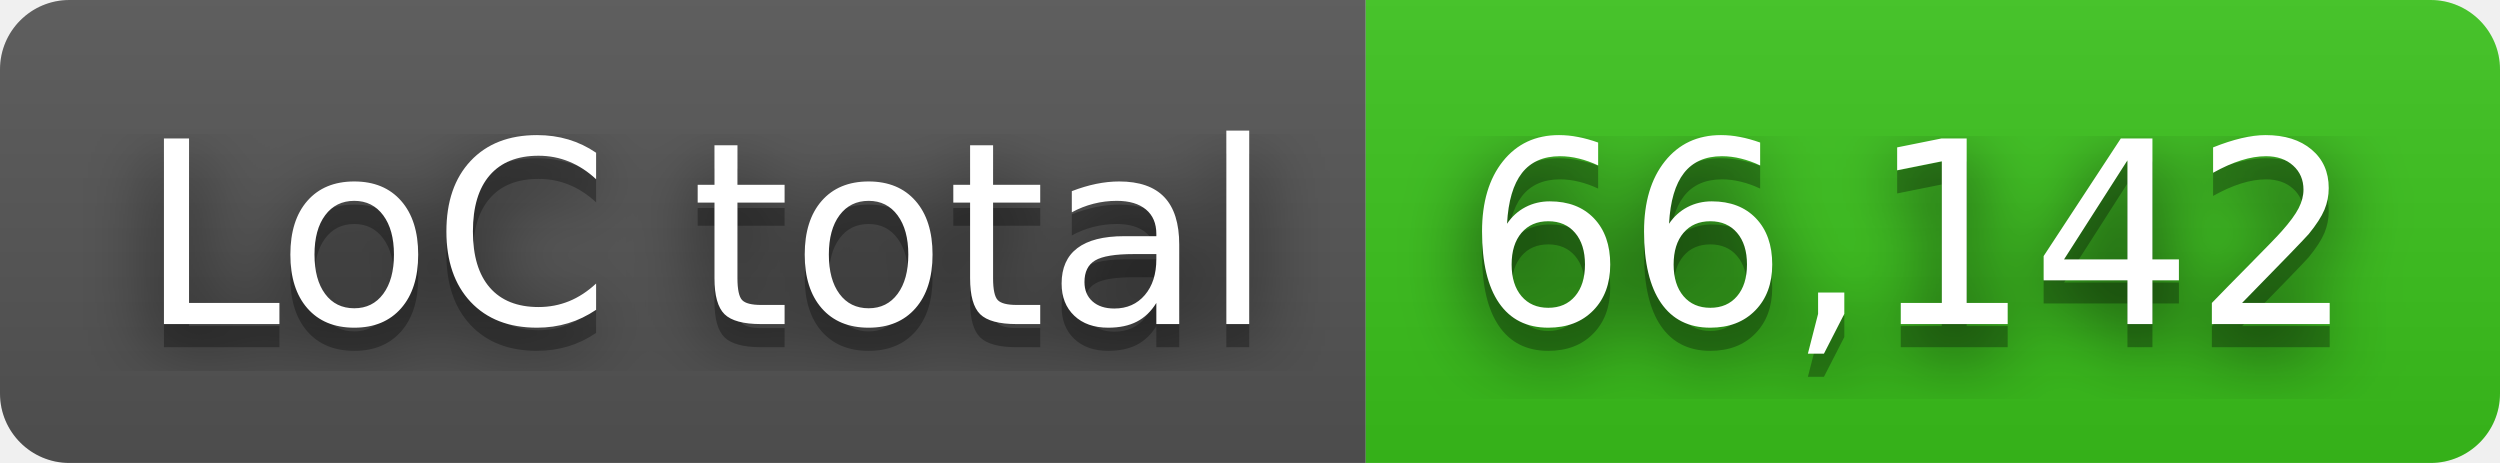
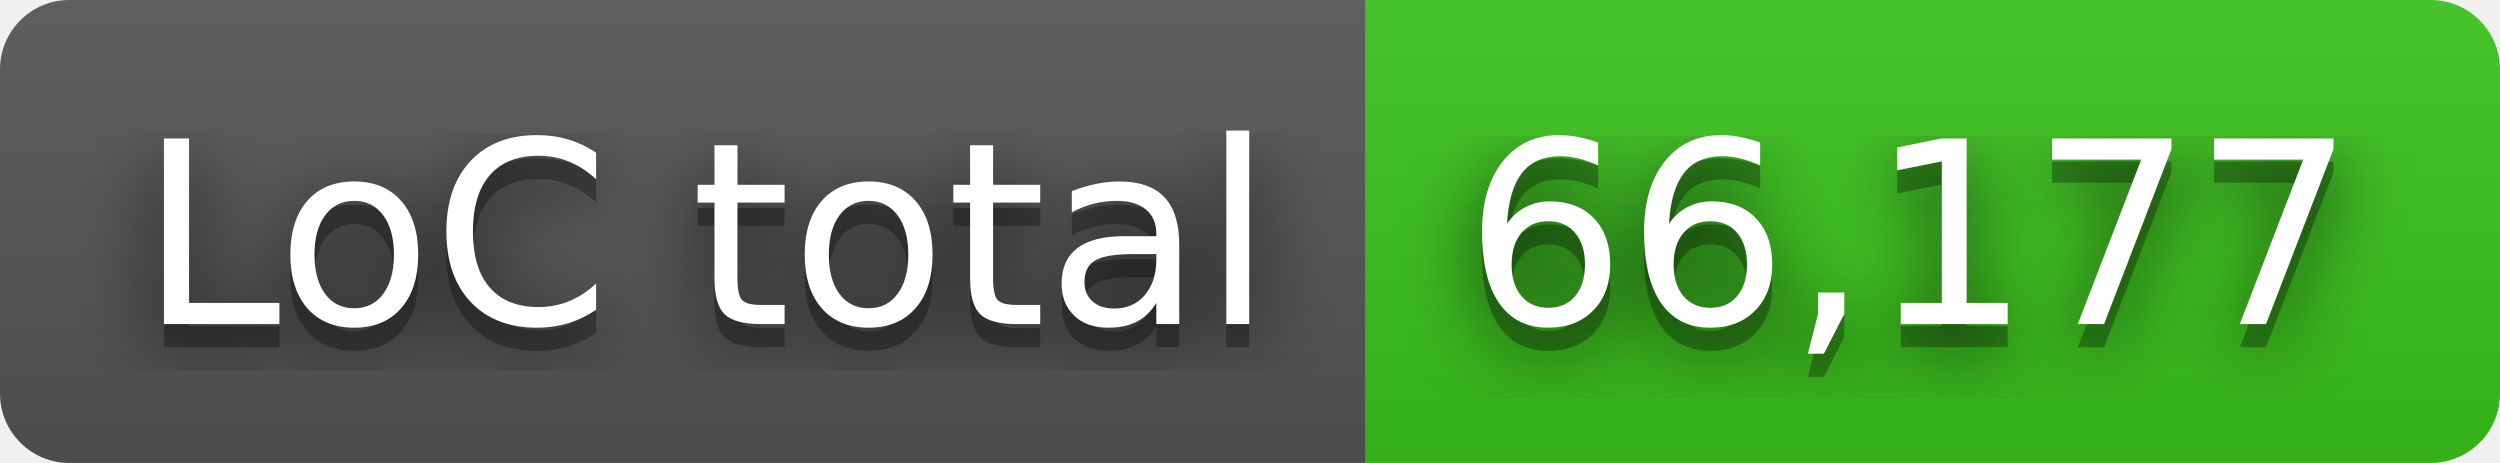
- <svg xmlns="http://www.w3.org/2000/svg" width="108" height="20" role="img" aria-label="LoC total: 66,142">
+ <svg xmlns="http://www.w3.org/2000/svg" width="108" height="20" role="img" aria-label="LoC total: 66,177">
  <filter id="blur">
    <feGaussianBlur in="SourceGraphic" stdDeviation="16" />
  </filter>
  <linearGradient id="s" x2="0" y2="100%">
    <stop offset="0" stop-color="#bbb" stop-opacity=".1" />
    <stop offset="1" stop-opacity=".1" />
  </linearGradient>
  <clipPath id="r">
    <rect width="108" height="20" rx="3" fill="#fff" />
  </clipPath>
  <g clip-path="url(#r)">
    <rect width="59" height="20" fill="#555" />
    <rect x="59" width="49" height="20" fill="#3bc41c" />
    <rect width="108" height="20" fill="url(#s)" />
  </g>
  <g fill="#fff" text-anchor="middle" font-family="Verdana,Geneva,DejaVu Sans,sans-serif" text-rendering="geometricPrecision" font-size="110">
    <text aria-hidden="true" x="305" y="150" fill="#010101" fill-opacity=".80" filter="url(#blur)" transform="scale(.1)" textLength="490">LoC total</text>
    <text aria-hidden="true" x="305" y="150" fill="#010101" fill-opacity=".3" transform="scale(.1)" textLength="490">LoC total</text>
    <text x="305" y="140" transform="scale(.1)" fill="#fff" textLength="490">LoC total</text>
-     <text aria-hidden="true" x="825" y="150" fill="#010101" fill-opacity=".80" filter="url(#blur)" transform="scale(.1)" textLength="390">66,142</text>
-     <text aria-hidden="true" x="825" y="150" fill="#010101" fill-opacity=".3" transform="scale(.1)" textLength="390">66,142</text>
-     <text x="825" y="140" transform="scale(.1)" fill="#fff" textLength="390">66,142</text>
+     <text aria-hidden="true" x="825" y="150" fill="#010101" fill-opacity=".80" filter="url(#blur)" transform="scale(.1)" textLength="390">66,177</text>
+     <text aria-hidden="true" x="825" y="150" fill="#010101" fill-opacity=".3" transform="scale(.1)" textLength="390">66,177</text>
+     <text x="825" y="140" transform="scale(.1)" fill="#fff" textLength="390">66,177</text>
  </g>
</svg>
